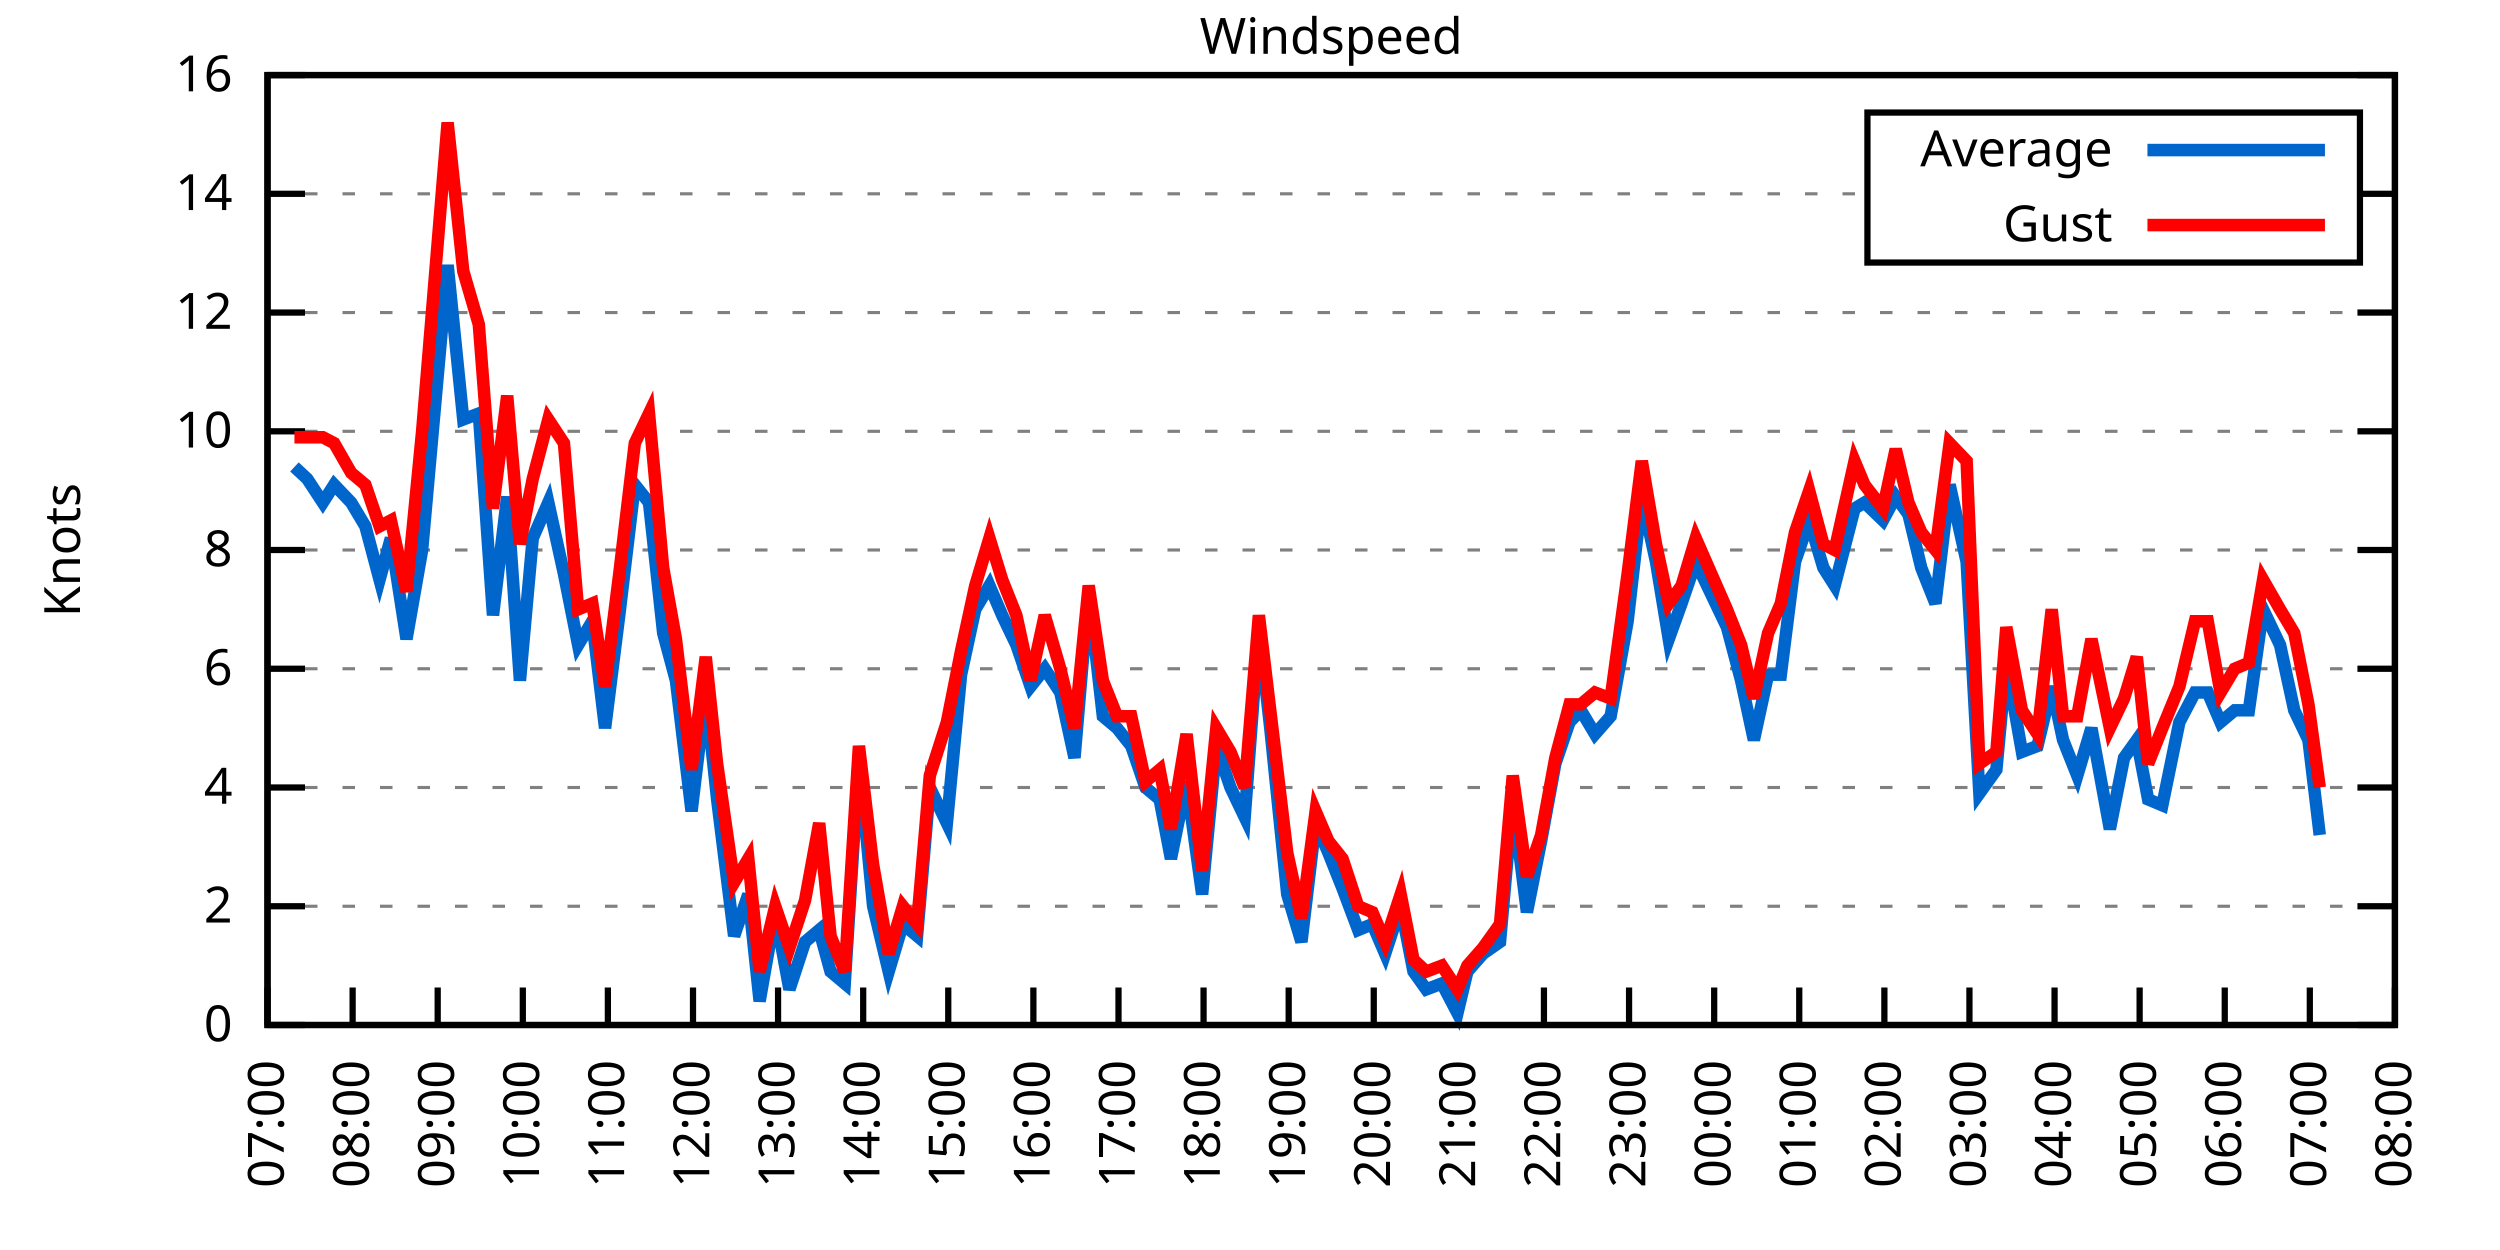
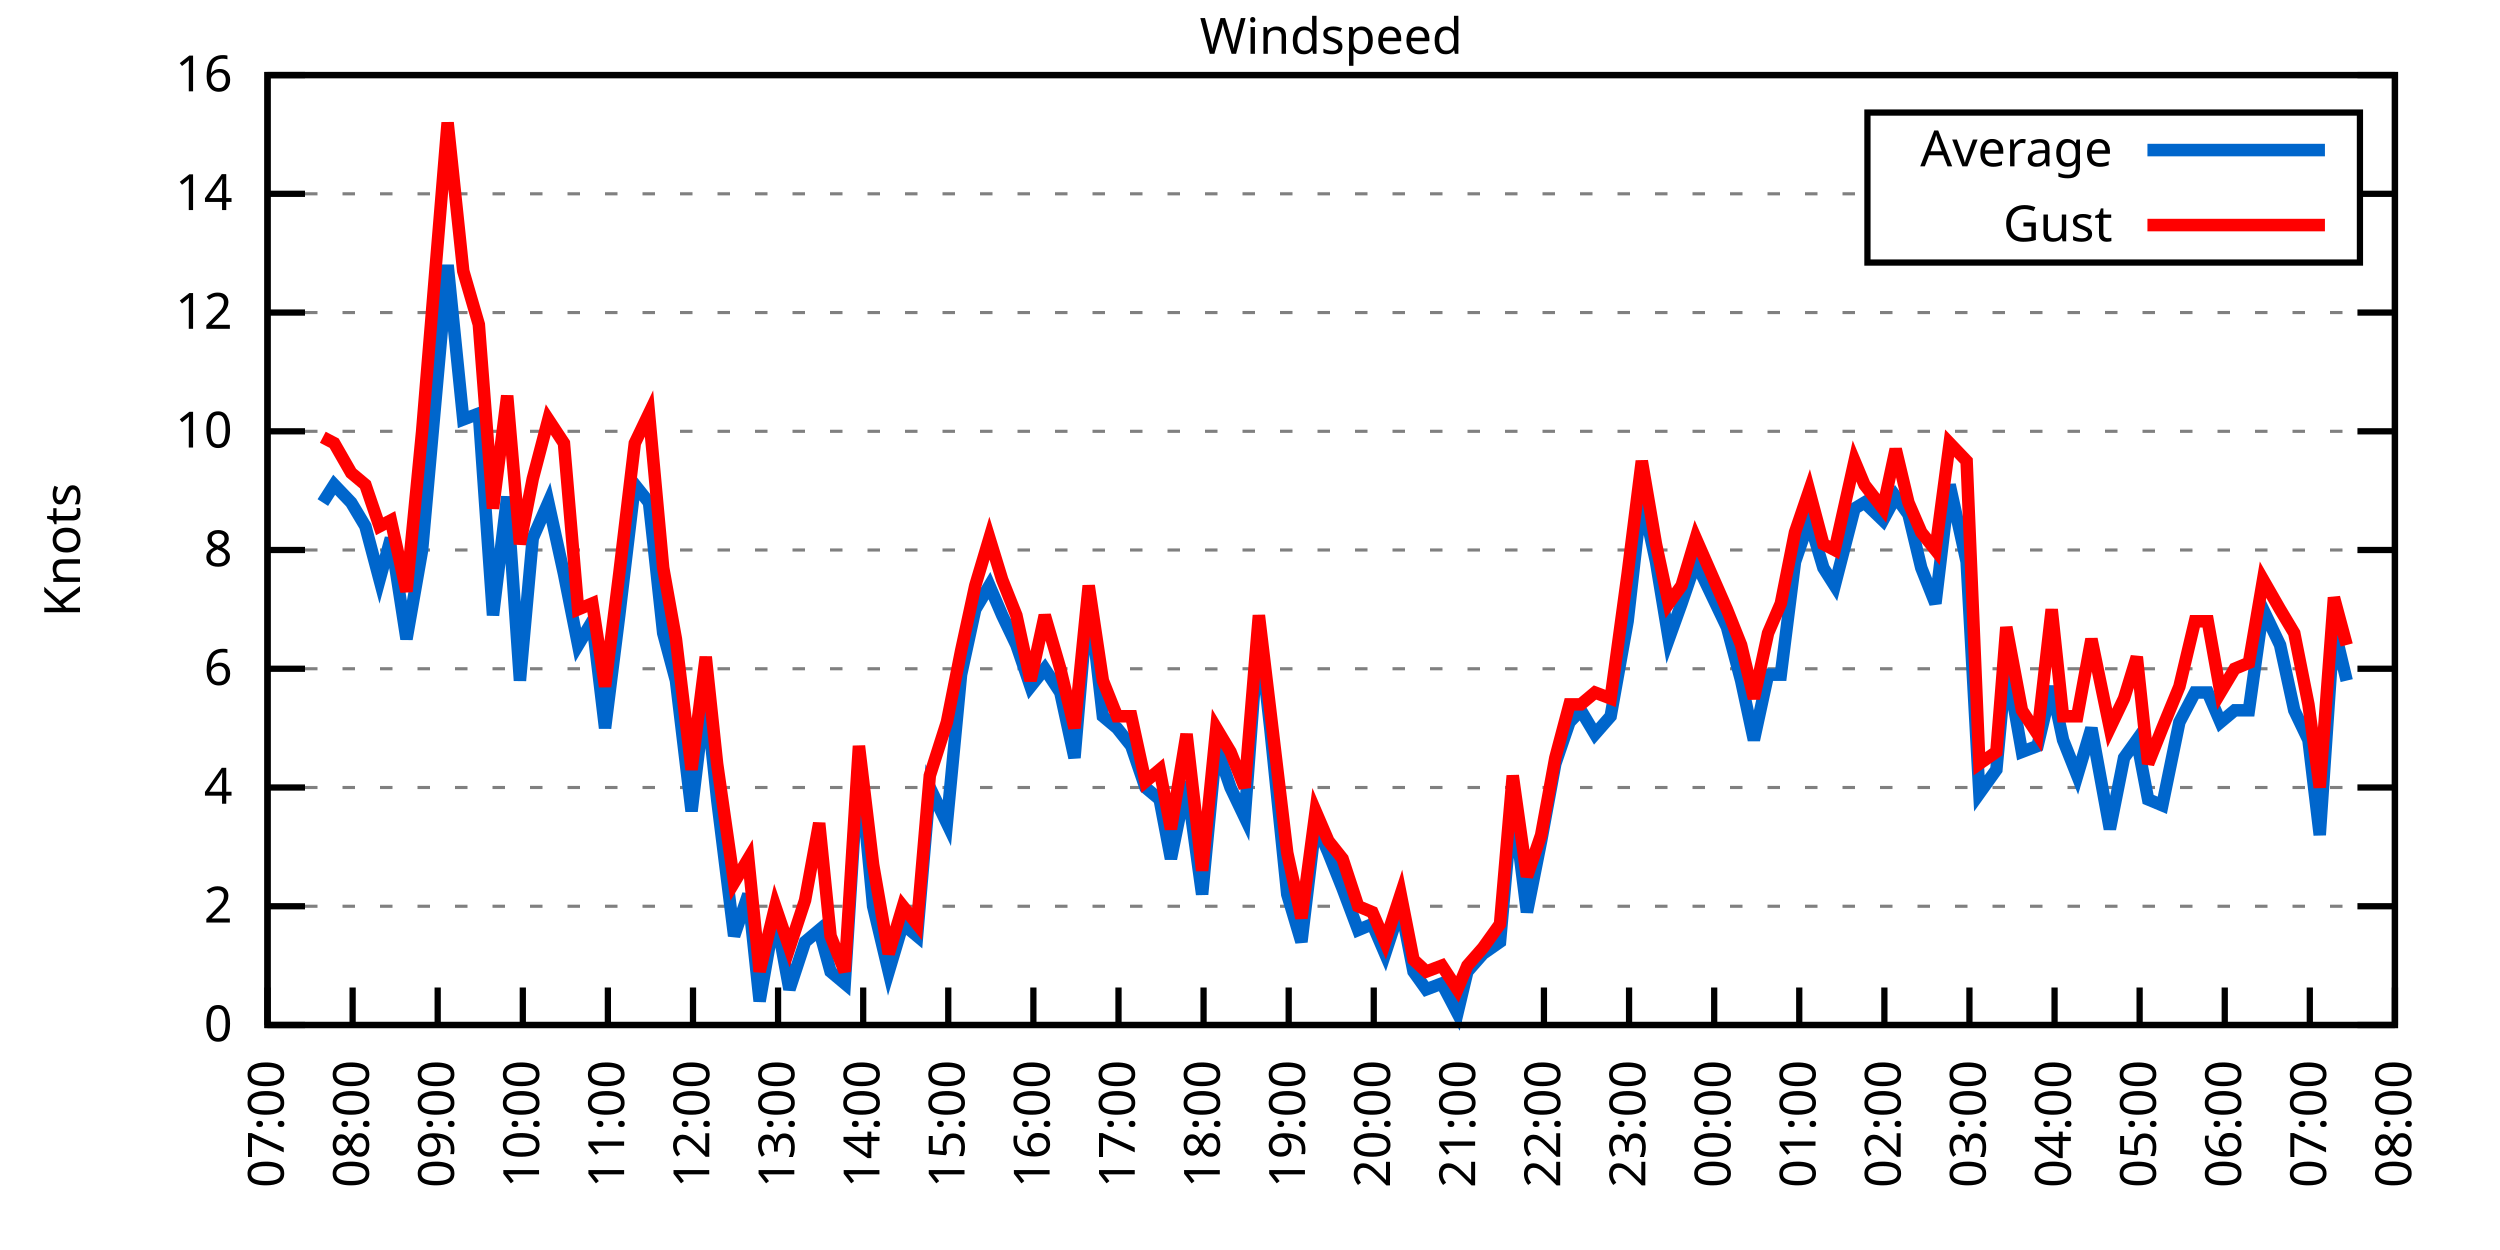
<svg xmlns="http://www.w3.org/2000/svg" xmlns:xlink="http://www.w3.org/1999/xlink" width="400" height="200" viewBox="0 0 400 200">
  <g id="gnuplot_canvas">
    <rect x="0" y="0" width="400" height="200" fill="none" />
    <defs>
      <circle id="gpDot" r="0.5" stroke-width="0.5" stroke="currentColor" />
      <path id="gpPt0" stroke-width="0.333" stroke="currentColor" d="M-1,0 h2 M0,-1 v2" />
      <path id="gpPt1" stroke-width="0.333" stroke="currentColor" d="M-1,-1 L1,1 M1,-1 L-1,1" />
      <path id="gpPt2" stroke-width="0.333" stroke="currentColor" d="M-1,0 L1,0 M0,-1 L0,1 M-1,-1 L1,1 M-1,1 L1,-1" />
      <rect id="gpPt3" stroke-width="0.333" stroke="currentColor" x="-1" y="-1" width="2" height="2" />
      <rect id="gpPt4" stroke-width="0.333" stroke="currentColor" fill="currentColor" x="-1" y="-1" width="2" height="2" />
      <circle id="gpPt5" stroke-width="0.333" stroke="currentColor" cx="0" cy="0" r="1" />
      <use xlink:href="#gpPt5" id="gpPt6" fill="currentColor" stroke="none" />
      <path id="gpPt7" stroke-width="0.333" stroke="currentColor" d="M0,-1.33 L-1.33,0.67 L1.33,0.67 z" />
      <use xlink:href="#gpPt7" id="gpPt8" fill="currentColor" stroke="none" />
      <use xlink:href="#gpPt7" id="gpPt9" stroke="currentColor" transform="rotate(180)" />
      <use xlink:href="#gpPt9" id="gpPt10" fill="currentColor" stroke="none" />
      <use xlink:href="#gpPt3" id="gpPt11" stroke="currentColor" transform="rotate(45)" />
      <use xlink:href="#gpPt11" id="gpPt12" fill="currentColor" stroke="none" />
      <path id="gpPt13" stroke-width="0.333" stroke="currentColor" d="M0,1.330 L1.265,0.411 L0.782,-1.067 L-0.782,-1.076 L-1.265,0.411 z" />
      <use xlink:href="#gpPt13" id="gpPt14" fill="currentColor" stroke="none" />
      <filter id="textbox" filterUnits="objectBoundingBox" x="0" y="0" height="1" width="1">
        <feFlood flood-color="white" flood-opacity="1" result="bgnd" />
        <feComposite in="SourceGraphic" in2="bgnd" operator="atop" />
      </filter>
      <filter id="greybox" filterUnits="objectBoundingBox" x="0" y="0" height="1" width="1">
        <feFlood flood-color="lightgrey" flood-opacity="1" result="grey" />
        <feComposite in="SourceGraphic" in2="grey" operator="atop" />
      </filter>
    </defs>
    <g fill="none" color="white" stroke="currentColor" stroke-width="1.00" stroke-linecap="butt" stroke-linejoin="miter">
</g>
    <g fill="none" color="black" stroke="currentColor" stroke-width="1.00" stroke-linecap="butt" stroke-linejoin="miter">
      <g stroke="none" shape-rendering="crispEdges">
        <polygon fill="rgb(255, 255, 255)" points="42.80,164.00 383.18,164.00 383.18,12.02 42.80,12.02 " />
      </g>
    </g>
    <g fill="none" color="black" stroke="currentColor" stroke-width="1.00" stroke-linecap="butt" stroke-linejoin="miter">
</g>
    <g fill="none" color="black" stroke="black" stroke-width="0.50" stroke-linecap="butt" stroke-linejoin="miter">
</g>
    <g fill="none" color="gray" stroke="currentColor" stroke-width="0.50" stroke-linecap="butt" stroke-linejoin="miter">
      <path stroke="gray" stroke-dasharray="2,4" class="gridline" d="M42.80,164.00 L383.19,164.00  " />
    </g>
    <g fill="none" color="gray" stroke="gray" stroke-width="1.00" stroke-linecap="butt" stroke-linejoin="miter">
</g>
    <g fill="none" color="black" stroke="currentColor" stroke-width="1.00" stroke-linecap="butt" stroke-linejoin="miter">
      <path stroke="black" d="M42.80,164.00 L48.80,164.00 M383.19,164.00 L377.19,164.00  " />
      <g transform="translate(37.20,166.60)" stroke="none" fill="black" font-family="Sans" font-size="8.00" text-anchor="end">
        <text>
          <tspan font-family="Sans"> 0</tspan>
        </text>
      </g>
    </g>
    <g fill="none" color="black" stroke="currentColor" stroke-width="1.00" stroke-linecap="butt" stroke-linejoin="miter">
</g>
    <g fill="none" color="black" stroke="black" stroke-width="0.50" stroke-linecap="butt" stroke-linejoin="miter">
</g>
    <g fill="none" color="gray" stroke="currentColor" stroke-width="0.50" stroke-linecap="butt" stroke-linejoin="miter">
      <path stroke="gray" stroke-dasharray="2,4" class="gridline" d="M42.80,145.00 L383.19,145.00  " />
    </g>
    <g fill="none" color="gray" stroke="gray" stroke-width="1.00" stroke-linecap="butt" stroke-linejoin="miter">
</g>
    <g fill="none" color="black" stroke="currentColor" stroke-width="1.00" stroke-linecap="butt" stroke-linejoin="miter">
      <path stroke="black" d="M42.80,145.00 L48.80,145.00 M383.19,145.00 L377.19,145.00  " />
      <g transform="translate(37.20,147.60)" stroke="none" fill="black" font-family="Sans" font-size="8.00" text-anchor="end">
        <text>
          <tspan font-family="Sans"> 2</tspan>
        </text>
      </g>
    </g>
    <g fill="none" color="black" stroke="currentColor" stroke-width="1.00" stroke-linecap="butt" stroke-linejoin="miter">
</g>
    <g fill="none" color="black" stroke="black" stroke-width="0.50" stroke-linecap="butt" stroke-linejoin="miter">
</g>
    <g fill="none" color="gray" stroke="currentColor" stroke-width="0.50" stroke-linecap="butt" stroke-linejoin="miter">
      <path stroke="gray" stroke-dasharray="2,4" class="gridline" d="M42.80,126.00 L383.19,126.00  " />
    </g>
    <g fill="none" color="gray" stroke="gray" stroke-width="1.00" stroke-linecap="butt" stroke-linejoin="miter">
</g>
    <g fill="none" color="black" stroke="currentColor" stroke-width="1.00" stroke-linecap="butt" stroke-linejoin="miter">
      <path stroke="black" d="M42.80,126.00 L48.80,126.00 M383.19,126.00 L377.19,126.00  " />
      <g transform="translate(37.20,128.60)" stroke="none" fill="black" font-family="Sans" font-size="8.00" text-anchor="end">
        <text>
          <tspan font-family="Sans"> 4</tspan>
        </text>
      </g>
    </g>
    <g fill="none" color="black" stroke="currentColor" stroke-width="1.00" stroke-linecap="butt" stroke-linejoin="miter">
</g>
    <g fill="none" color="black" stroke="black" stroke-width="0.50" stroke-linecap="butt" stroke-linejoin="miter">
</g>
    <g fill="none" color="gray" stroke="currentColor" stroke-width="0.50" stroke-linecap="butt" stroke-linejoin="miter">
      <path stroke="gray" stroke-dasharray="2,4" class="gridline" d="M42.80,107.00 L383.19,107.00  " />
    </g>
    <g fill="none" color="gray" stroke="gray" stroke-width="1.00" stroke-linecap="butt" stroke-linejoin="miter">
</g>
    <g fill="none" color="black" stroke="currentColor" stroke-width="1.00" stroke-linecap="butt" stroke-linejoin="miter">
      <path stroke="black" d="M42.80,107.00 L48.80,107.00 M383.19,107.00 L377.19,107.00  " />
      <g transform="translate(37.20,109.60)" stroke="none" fill="black" font-family="Sans" font-size="8.00" text-anchor="end">
        <text>
          <tspan font-family="Sans"> 6</tspan>
        </text>
      </g>
    </g>
    <g fill="none" color="black" stroke="currentColor" stroke-width="1.00" stroke-linecap="butt" stroke-linejoin="miter">
</g>
    <g fill="none" color="black" stroke="black" stroke-width="0.50" stroke-linecap="butt" stroke-linejoin="miter">
</g>
    <g fill="none" color="gray" stroke="currentColor" stroke-width="0.50" stroke-linecap="butt" stroke-linejoin="miter">
      <path stroke="gray" stroke-dasharray="2,4" class="gridline" d="M42.80,88.00 L383.19,88.00  " />
    </g>
    <g fill="none" color="gray" stroke="gray" stroke-width="1.00" stroke-linecap="butt" stroke-linejoin="miter">
</g>
    <g fill="none" color="black" stroke="currentColor" stroke-width="1.00" stroke-linecap="butt" stroke-linejoin="miter">
      <path stroke="black" d="M42.80,88.00 L48.80,88.00 M383.19,88.00 L377.19,88.00  " />
      <g transform="translate(37.20,90.60)" stroke="none" fill="black" font-family="Sans" font-size="8.00" text-anchor="end">
        <text>
          <tspan font-family="Sans"> 8</tspan>
        </text>
      </g>
    </g>
    <g fill="none" color="black" stroke="currentColor" stroke-width="1.00" stroke-linecap="butt" stroke-linejoin="miter">
</g>
    <g fill="none" color="black" stroke="black" stroke-width="0.50" stroke-linecap="butt" stroke-linejoin="miter">
</g>
    <g fill="none" color="gray" stroke="currentColor" stroke-width="0.50" stroke-linecap="butt" stroke-linejoin="miter">
      <path stroke="gray" stroke-dasharray="2,4" class="gridline" d="M42.80,69.01 L383.19,69.01  " />
    </g>
    <g fill="none" color="gray" stroke="gray" stroke-width="1.00" stroke-linecap="butt" stroke-linejoin="miter">
</g>
    <g fill="none" color="black" stroke="currentColor" stroke-width="1.00" stroke-linecap="butt" stroke-linejoin="miter">
      <path stroke="black" d="M42.80,69.01 L48.80,69.01 M383.19,69.01 L377.19,69.01  " />
      <g transform="translate(37.20,71.61)" stroke="none" fill="black" font-family="Sans" font-size="8.00" text-anchor="end">
        <text>
          <tspan font-family="Sans"> 10</tspan>
        </text>
      </g>
    </g>
    <g fill="none" color="black" stroke="currentColor" stroke-width="1.00" stroke-linecap="butt" stroke-linejoin="miter">
</g>
    <g fill="none" color="black" stroke="black" stroke-width="0.50" stroke-linecap="butt" stroke-linejoin="miter">
</g>
    <g fill="none" color="gray" stroke="currentColor" stroke-width="0.50" stroke-linecap="butt" stroke-linejoin="miter">
      <path stroke="gray" stroke-dasharray="2,4" class="gridline" d="M42.80,50.01 L383.19,50.01  " />
    </g>
    <g fill="none" color="gray" stroke="gray" stroke-width="1.00" stroke-linecap="butt" stroke-linejoin="miter">
</g>
    <g fill="none" color="black" stroke="currentColor" stroke-width="1.00" stroke-linecap="butt" stroke-linejoin="miter">
      <path stroke="black" d="M42.80,50.01 L48.80,50.01 M383.19,50.01 L377.19,50.01  " />
      <g transform="translate(37.20,52.61)" stroke="none" fill="black" font-family="Sans" font-size="8.00" text-anchor="end">
        <text>
          <tspan font-family="Sans"> 12</tspan>
        </text>
      </g>
    </g>
    <g fill="none" color="black" stroke="currentColor" stroke-width="1.00" stroke-linecap="butt" stroke-linejoin="miter">
</g>
    <g fill="none" color="black" stroke="black" stroke-width="0.50" stroke-linecap="butt" stroke-linejoin="miter">
</g>
    <g fill="none" color="gray" stroke="currentColor" stroke-width="0.50" stroke-linecap="butt" stroke-linejoin="miter">
      <path stroke="gray" stroke-dasharray="2,4" class="gridline" d="M42.80,31.01 L298.79,31.01 M377.59,31.01 L383.19,31.01  " />
    </g>
    <g fill="none" color="gray" stroke="gray" stroke-width="1.00" stroke-linecap="butt" stroke-linejoin="miter">
</g>
    <g fill="none" color="black" stroke="currentColor" stroke-width="1.00" stroke-linecap="butt" stroke-linejoin="miter">
      <path stroke="black" d="M42.80,31.01 L48.80,31.01 M383.19,31.01 L377.19,31.01  " />
      <g transform="translate(37.20,33.61)" stroke="none" fill="black" font-family="Sans" font-size="8.00" text-anchor="end">
        <text>
          <tspan font-family="Sans"> 14</tspan>
        </text>
      </g>
    </g>
    <g fill="none" color="black" stroke="currentColor" stroke-width="1.00" stroke-linecap="butt" stroke-linejoin="miter">
</g>
    <g fill="none" color="black" stroke="black" stroke-width="0.50" stroke-linecap="butt" stroke-linejoin="miter">
</g>
    <g fill="none" color="gray" stroke="currentColor" stroke-width="0.50" stroke-linecap="butt" stroke-linejoin="miter">
      <path stroke="gray" stroke-dasharray="2,4" class="gridline" d="M42.80,12.01 L383.19,12.01  " />
    </g>
    <g fill="none" color="gray" stroke="gray" stroke-width="1.00" stroke-linecap="butt" stroke-linejoin="miter">
</g>
    <g fill="none" color="black" stroke="currentColor" stroke-width="1.00" stroke-linecap="butt" stroke-linejoin="miter">
      <path stroke="black" d="M42.80,12.01 L48.80,12.01 M383.19,12.01 L377.19,12.01  " />
      <g transform="translate(37.20,14.61)" stroke="none" fill="black" font-family="Sans" font-size="8.00" text-anchor="end">
        <text>
          <tspan font-family="Sans"> 16</tspan>
        </text>
      </g>
    </g>
    <g fill="none" color="black" stroke="currentColor" stroke-width="1.00" stroke-linecap="butt" stroke-linejoin="miter">
      <path stroke="black" d="M42.80,164.00 L42.80,158.00  " />
      <g transform="translate(45.40,169.60) rotate(270.00)" stroke="none" fill="black" font-family="Sans" font-size="8.00" text-anchor="end">
        <text>
          <tspan font-family="Sans">07:00</tspan>
        </text>
      </g>
    </g>
    <g fill="none" color="black" stroke="currentColor" stroke-width="1.00" stroke-linecap="butt" stroke-linejoin="miter">
      <path stroke="black" d="M56.42,164.00 L56.42,158.00  " />
      <g transform="translate(59.02,169.60) rotate(270.00)" stroke="none" fill="black" font-family="Sans" font-size="8.00" text-anchor="end">
        <text>
          <tspan font-family="Sans">08:00</tspan>
        </text>
      </g>
    </g>
    <g fill="none" color="black" stroke="currentColor" stroke-width="1.00" stroke-linecap="butt" stroke-linejoin="miter">
      <path stroke="black" d="M70.03,164.00 L70.03,158.00  " />
      <g transform="translate(72.63,169.60) rotate(270.00)" stroke="none" fill="black" font-family="Sans" font-size="8.00" text-anchor="end">
        <text>
          <tspan font-family="Sans">09:00</tspan>
        </text>
      </g>
    </g>
    <g fill="none" color="black" stroke="currentColor" stroke-width="1.00" stroke-linecap="butt" stroke-linejoin="miter">
      <path stroke="black" d="M83.65,164.00 L83.65,158.00  " />
      <g transform="translate(86.25,169.60) rotate(270.00)" stroke="none" fill="black" font-family="Sans" font-size="8.00" text-anchor="end">
        <text>
          <tspan font-family="Sans">10:00</tspan>
        </text>
      </g>
    </g>
    <g fill="none" color="black" stroke="currentColor" stroke-width="1.00" stroke-linecap="butt" stroke-linejoin="miter">
      <path stroke="black" d="M97.26,164.00 L97.26,158.00  " />
      <g transform="translate(99.86,169.60) rotate(270.00)" stroke="none" fill="black" font-family="Sans" font-size="8.00" text-anchor="end">
        <text>
          <tspan font-family="Sans">11:00</tspan>
        </text>
      </g>
    </g>
    <g fill="none" color="black" stroke="currentColor" stroke-width="1.00" stroke-linecap="butt" stroke-linejoin="miter">
      <path stroke="black" d="M110.88,164.00 L110.88,158.00  " />
      <g transform="translate(113.48,169.60) rotate(270.00)" stroke="none" fill="black" font-family="Sans" font-size="8.00" text-anchor="end">
        <text>
          <tspan font-family="Sans">12:00</tspan>
        </text>
      </g>
    </g>
    <g fill="none" color="black" stroke="currentColor" stroke-width="1.00" stroke-linecap="butt" stroke-linejoin="miter">
      <path stroke="black" d="M124.49,164.00 L124.49,158.00  " />
      <g transform="translate(127.09,169.60) rotate(270.00)" stroke="none" fill="black" font-family="Sans" font-size="8.00" text-anchor="end">
        <text>
          <tspan font-family="Sans">13:00</tspan>
        </text>
      </g>
    </g>
    <g fill="none" color="black" stroke="currentColor" stroke-width="1.00" stroke-linecap="butt" stroke-linejoin="miter">
      <path stroke="black" d="M138.11,164.00 L138.11,158.00  " />
      <g transform="translate(140.71,169.60) rotate(270.00)" stroke="none" fill="black" font-family="Sans" font-size="8.00" text-anchor="end">
        <text>
          <tspan font-family="Sans">14:00</tspan>
        </text>
      </g>
    </g>
    <g fill="none" color="black" stroke="currentColor" stroke-width="1.00" stroke-linecap="butt" stroke-linejoin="miter">
      <path stroke="black" d="M151.72,164.00 L151.72,158.00  " />
      <g transform="translate(154.32,169.60) rotate(270.00)" stroke="none" fill="black" font-family="Sans" font-size="8.00" text-anchor="end">
        <text>
          <tspan font-family="Sans">15:00</tspan>
        </text>
      </g>
    </g>
    <g fill="none" color="black" stroke="currentColor" stroke-width="1.00" stroke-linecap="butt" stroke-linejoin="miter">
      <path stroke="black" d="M165.34,164.00 L165.34,158.00  " />
      <g transform="translate(167.94,169.60) rotate(270.00)" stroke="none" fill="black" font-family="Sans" font-size="8.00" text-anchor="end">
        <text>
          <tspan font-family="Sans">16:00</tspan>
        </text>
      </g>
    </g>
    <g fill="none" color="black" stroke="currentColor" stroke-width="1.00" stroke-linecap="butt" stroke-linejoin="miter">
      <path stroke="black" d="M178.96,164.00 L178.96,158.00  " />
      <g transform="translate(181.56,169.60) rotate(270.00)" stroke="none" fill="black" font-family="Sans" font-size="8.00" text-anchor="end">
        <text>
          <tspan font-family="Sans">17:00</tspan>
        </text>
      </g>
    </g>
    <g fill="none" color="black" stroke="currentColor" stroke-width="1.00" stroke-linecap="butt" stroke-linejoin="miter">
      <path stroke="black" d="M192.57,164.00 L192.57,158.00  " />
      <g transform="translate(195.17,169.60) rotate(270.00)" stroke="none" fill="black" font-family="Sans" font-size="8.00" text-anchor="end">
        <text>
          <tspan font-family="Sans">18:00</tspan>
        </text>
      </g>
    </g>
    <g fill="none" color="black" stroke="currentColor" stroke-width="1.00" stroke-linecap="butt" stroke-linejoin="miter">
      <path stroke="black" d="M206.19,164.00 L206.19,158.00  " />
      <g transform="translate(208.79,169.60) rotate(270.00)" stroke="none" fill="black" font-family="Sans" font-size="8.00" text-anchor="end">
        <text>
          <tspan font-family="Sans">19:00</tspan>
        </text>
      </g>
    </g>
    <g fill="none" color="black" stroke="currentColor" stroke-width="1.00" stroke-linecap="butt" stroke-linejoin="miter">
      <path stroke="black" d="M219.80,164.00 L219.80,158.00  " />
      <g transform="translate(222.40,169.60) rotate(270.00)" stroke="none" fill="black" font-family="Sans" font-size="8.00" text-anchor="end">
        <text>
          <tspan font-family="Sans">20:00</tspan>
        </text>
      </g>
    </g>
    <g fill="none" color="black" stroke="currentColor" stroke-width="1.00" stroke-linecap="butt" stroke-linejoin="miter">
      <path stroke="black" d="M233.42,164.00 L233.42,158.00  " />
      <g transform="translate(236.02,169.60) rotate(270.00)" stroke="none" fill="black" font-family="Sans" font-size="8.00" text-anchor="end">
        <text>
          <tspan font-family="Sans">21:00</tspan>
        </text>
      </g>
    </g>
    <g fill="none" color="black" stroke="currentColor" stroke-width="1.00" stroke-linecap="butt" stroke-linejoin="miter">
      <path stroke="black" d="M247.03,164.00 L247.03,158.00  " />
      <g transform="translate(249.63,169.60) rotate(270.00)" stroke="none" fill="black" font-family="Sans" font-size="8.00" text-anchor="end">
        <text>
          <tspan font-family="Sans">22:00</tspan>
        </text>
      </g>
    </g>
    <g fill="none" color="black" stroke="currentColor" stroke-width="1.00" stroke-linecap="butt" stroke-linejoin="miter">
      <path stroke="black" d="M260.65,164.00 L260.65,158.00  " />
      <g transform="translate(263.25,169.60) rotate(270.00)" stroke="none" fill="black" font-family="Sans" font-size="8.00" text-anchor="end">
        <text>
          <tspan font-family="Sans">23:00</tspan>
        </text>
      </g>
    </g>
    <g fill="none" color="black" stroke="currentColor" stroke-width="1.00" stroke-linecap="butt" stroke-linejoin="miter">
      <path stroke="black" d="M274.27,164.00 L274.27,158.00  " />
      <g transform="translate(276.87,169.60) rotate(270.00)" stroke="none" fill="black" font-family="Sans" font-size="8.00" text-anchor="end">
        <text>
          <tspan font-family="Sans">00:00</tspan>
        </text>
      </g>
    </g>
    <g fill="none" color="black" stroke="currentColor" stroke-width="1.00" stroke-linecap="butt" stroke-linejoin="miter">
      <path stroke="black" d="M287.88,164.00 L287.88,158.00  " />
      <g transform="translate(290.48,169.60) rotate(270.00)" stroke="none" fill="black" font-family="Sans" font-size="8.00" text-anchor="end">
        <text>
          <tspan font-family="Sans">01:00</tspan>
        </text>
      </g>
    </g>
    <g fill="none" color="black" stroke="currentColor" stroke-width="1.00" stroke-linecap="butt" stroke-linejoin="miter">
      <path stroke="black" d="M301.50,164.00 L301.50,158.00  " />
      <g transform="translate(304.10,169.60) rotate(270.00)" stroke="none" fill="black" font-family="Sans" font-size="8.00" text-anchor="end">
        <text>
          <tspan font-family="Sans">02:00</tspan>
        </text>
      </g>
    </g>
    <g fill="none" color="black" stroke="currentColor" stroke-width="1.00" stroke-linecap="butt" stroke-linejoin="miter">
      <path stroke="black" d="M315.11,164.00 L315.11,158.00  " />
      <g transform="translate(317.71,169.60) rotate(270.00)" stroke="none" fill="black" font-family="Sans" font-size="8.00" text-anchor="end">
        <text>
          <tspan font-family="Sans">03:00</tspan>
        </text>
      </g>
    </g>
    <g fill="none" color="black" stroke="currentColor" stroke-width="1.00" stroke-linecap="butt" stroke-linejoin="miter">
      <path stroke="black" d="M328.73,164.00 L328.73,158.00  " />
      <g transform="translate(331.33,169.60) rotate(270.00)" stroke="none" fill="black" font-family="Sans" font-size="8.00" text-anchor="end">
        <text>
          <tspan font-family="Sans">04:00</tspan>
        </text>
      </g>
    </g>
    <g fill="none" color="black" stroke="currentColor" stroke-width="1.00" stroke-linecap="butt" stroke-linejoin="miter">
      <path stroke="black" d="M342.34,164.00 L342.34,158.00  " />
      <g transform="translate(344.94,169.60) rotate(270.00)" stroke="none" fill="black" font-family="Sans" font-size="8.00" text-anchor="end">
        <text>
          <tspan font-family="Sans">05:00</tspan>
        </text>
      </g>
    </g>
    <g fill="none" color="black" stroke="currentColor" stroke-width="1.00" stroke-linecap="butt" stroke-linejoin="miter">
      <path stroke="black" d="M355.96,164.00 L355.96,158.00  " />
      <g transform="translate(358.56,169.60) rotate(270.00)" stroke="none" fill="black" font-family="Sans" font-size="8.00" text-anchor="end">
        <text>
          <tspan font-family="Sans">06:00</tspan>
        </text>
      </g>
    </g>
    <g fill="none" color="black" stroke="currentColor" stroke-width="1.00" stroke-linecap="butt" stroke-linejoin="miter">
      <path stroke="black" d="M369.57,164.00 L369.57,158.00  " />
      <g transform="translate(372.17,169.60) rotate(270.00)" stroke="none" fill="black" font-family="Sans" font-size="8.00" text-anchor="end">
        <text>
          <tspan font-family="Sans">07:00</tspan>
        </text>
      </g>
    </g>
    <g fill="none" color="black" stroke="currentColor" stroke-width="1.00" stroke-linecap="butt" stroke-linejoin="miter">
      <path stroke="black" d="M383.19,164.00 L383.19,158.00  " />
      <g transform="translate(385.79,169.60) rotate(270.00)" stroke="none" fill="black" font-family="Sans" font-size="8.00" text-anchor="end">
        <text>
          <tspan font-family="Sans">08:00</tspan>
        </text>
      </g>
    </g>
    <g fill="none" color="black" stroke="currentColor" stroke-width="1.00" stroke-linecap="butt" stroke-linejoin="miter">
</g>
    <g fill="none" color="black" stroke="currentColor" stroke-width="1.00" stroke-linecap="butt" stroke-linejoin="miter">
      <path stroke="black" d="M42.80,12.01 L42.80,164.00 L383.19,164.00 L383.19,12.01 L42.80,12.01 Z  " />
    </g>
    <g fill="none" color="black" stroke="currentColor" stroke-width="1.00" stroke-linecap="butt" stroke-linejoin="miter">
</g>
    <g fill="none" color="black" stroke="currentColor" stroke-width="1.00" stroke-linecap="butt" stroke-linejoin="miter">
      <path stroke="black" d="M298.79,42.01 L298.79,18.01 L377.59,18.01 L377.59,42.01 L298.79,42.01 Z  " />
    </g>
    <g id="Windspeed_plot_1">
      <g fill="none" color="white" stroke="black" stroke-width="2.00" stroke-linecap="butt" stroke-linejoin="miter">
</g>
      <g fill="none" color="black" stroke="currentColor" stroke-width="2.00" stroke-linecap="butt" stroke-linejoin="miter">
        <g transform="translate(337.99,26.61)" stroke="none" fill="black" font-family="Sans" font-size="8.00" text-anchor="end">
          <text>
            <tspan font-family="Sans">Average</tspan>
          </text>
        </g>
      </g>
      <g fill="none" color="black" stroke="currentColor" stroke-width="2.00" stroke-linecap="butt" stroke-linejoin="miter">
-         <path stroke="rgb(  0, 102, 204)" d="M343.59,24.01 L371.99,24.01 M47.11,74.71 L49.15,76.61 L51.65,80.41 L53.47,77.56 L56.19,80.41 L58.46,84.21   L60.73,92.75 L62.54,86.11 L65.04,102.25 L67.54,88.00 L71.62,42.41 L74.12,67.11 L76.61,66.16 L78.88,98.45   L81.15,79.46 L83.19,108.90 L85.24,86.11 L87.73,80.41 L90.23,91.80 L92.50,103.20 L94.77,99.40 L96.81,116.50   L99.08,98.45 L101.57,77.56 L103.84,80.41 L106.11,101.30 L108.15,108.90 L110.65,129.80 L112.92,110.80 L114.74,127.90   L117.46,149.75 L119.73,143.10 L121.54,160.20 L124.04,145.95 L126.31,158.30 L128.81,150.70 L131.07,148.80 L132.89,155.45   L135.16,157.35 L137.43,121.25 L139.70,145.00 L142.19,155.45 L144.46,147.85 L146.73,149.75 L148.77,126.00 L151.50,131.70   L153.77,107.95 L156.04,97.50 L158.31,93.70 L160.35,98.45 L162.62,103.20 L164.89,109.85 L167.16,107.00 L169.65,110.80   L171.92,121.25 L174.19,94.65 L176.46,114.60 L178.73,116.50 L181.00,119.35 L183.27,126.00 L185.54,127.90 L187.35,137.40   L189.85,125.05 L192.34,143.10 L194.61,119.35 L196.88,126.00 L199.15,130.75 L201.42,100.35 L203.24,116.50 L205.96,143.10   L208.23,150.70 L210.50,131.70 L212.54,136.45 L214.81,142.15 L217.31,148.80 L219.58,147.85 L221.62,152.60 L224.11,145.00   L226.16,155.45 L228.20,158.30 L230.70,157.35 L233.19,162.10 L234.78,155.45 L237.28,152.60 L240.00,150.70 L242.04,127.90   L244.31,145.95 L246.58,134.55 L248.85,122.20 L251.12,115.55 L252.93,113.65 L255.20,117.45 L257.70,114.60 L260.42,99.40   L262.69,79.46 L264.96,89.90 L267.00,102.25 L269.05,96.55 L271.32,89.90 L276.31,100.35 L278.58,108.90 L280.62,118.40   L282.89,107.95 L284.93,107.95 L287.20,89.90 L289.47,83.26 L291.74,90.85 L293.55,93.70 L296.73,81.36 L298.32,80.41   L301.27,83.26 L303.31,79.46 L305.35,82.31 L307.40,90.85 L309.67,96.55 L311.94,77.56 L314.66,89.90 L316.70,126.95   L319.42,123.15 L321.01,106.05 L323.51,120.30 L326.00,119.35 L328.27,109.85 L330.09,118.40 L332.36,124.10 L334.63,116.50   L337.58,132.65 L339.85,121.25 L341.89,118.40 L343.70,127.90 L345.97,128.85 L348.70,115.55 L351.19,110.80 L353.24,110.80   L355.28,115.55 L357.55,113.65 L359.82,113.65 L362.09,97.50 L364.81,103.20 L367.08,113.65 L369.35,118.40 L371.16,133.60    " />
+         <path stroke="rgb(  0, 102, 204)" d="M343.59,24.01 L371.99,24.01 M51.65,80.41 L53.47,77.56 L56.19,80.41 L58.46,84.21 L60.73,92.75 L62.54,86.11   L65.04,102.25 L67.54,88.00 L71.62,42.41 L74.12,67.11 L76.61,66.16 L78.88,98.45 L81.15,79.46 L83.19,108.90   L85.24,86.11 L87.73,80.41 L90.23,91.80 L92.50,103.20 L94.77,99.40 L96.81,116.50 L99.08,98.45 L101.57,77.56   L103.84,80.41 L106.11,101.30 L108.15,108.90 L110.65,129.80 L112.92,110.80 L114.74,127.90 L117.46,149.75 L119.73,143.10   L121.54,160.20 L124.04,145.95 L126.31,158.30 L128.81,150.70 L131.07,148.80 L132.89,155.45 L135.16,157.35 L137.43,121.25   L139.70,145.00 L142.19,155.45 L144.46,147.85 L146.73,149.75 L148.77,126.00 L151.50,131.70 L153.77,107.95 L156.04,97.50   L158.31,93.70 L160.35,98.45 L162.62,103.20 L164.89,109.85 L167.16,107.00 L169.65,110.80 L171.92,121.25 L174.19,94.65   L176.46,114.60 L178.73,116.50 L181.00,119.35 L183.27,126.00 L185.54,127.90 L187.35,137.40 L189.85,125.05 L192.34,143.10   L194.61,119.35 L196.88,126.00 L199.15,130.75 L201.42,100.35 L203.24,116.50 L205.96,143.10 L208.23,150.70 L210.50,131.70   L212.54,136.45 L214.81,142.15 L217.31,148.80 L219.58,147.85 L221.62,152.60 L224.11,145.00 L226.16,155.45 L228.20,158.30   L230.70,157.35 L233.19,162.10 L234.78,155.45 L237.28,152.60 L240.00,150.70 L242.04,127.90 L244.31,145.95 L246.58,134.55   L248.85,122.20 L251.12,115.55 L252.93,113.65 L255.20,117.45 L257.70,114.60 L260.42,99.40 L262.69,79.46 L264.96,89.90   L267.00,102.25 L269.05,96.55 L271.32,89.90 L276.31,100.35 L278.58,108.90 L280.62,118.40 L282.89,107.95 L284.93,107.95   L287.20,89.90 L289.47,83.26 L291.74,90.85 L293.55,93.70 L296.73,81.36 L298.32,80.41 L301.27,83.26 L303.31,79.46   L305.35,82.31 L307.40,90.85 L309.67,96.55 L311.94,77.56 L314.66,89.90 L316.70,126.95 L319.42,123.15 L321.01,106.05   L323.51,120.30 L326.00,119.35 L328.27,109.85 L330.09,118.40 L332.36,124.10 L334.63,116.50 L337.58,132.65 L339.85,121.25   L341.89,118.40 L343.70,127.90 L345.97,128.85 L348.70,115.55 L351.19,110.80 L353.24,110.80 L355.28,115.55 L357.55,113.65   L359.82,113.65 L362.09,97.50 L364.81,103.20 L367.08,113.65 L369.35,118.40 L371.16,133.60 L373.43,100.35 L375.47,108.90    " />
      </g>
    </g>
    <g id="Windspeed_plot_2">
      <g fill="none" color="black" stroke="currentColor" stroke-width="2.00" stroke-linecap="butt" stroke-linejoin="miter">
        <g transform="translate(337.99,38.61)" stroke="none" fill="black" font-family="Sans" font-size="8.00" text-anchor="end">
          <text>
            <tspan font-family="Sans">Gust</tspan>
          </text>
        </g>
      </g>
      <g fill="none" color="black" stroke="currentColor" stroke-width="2.00" stroke-linecap="butt" stroke-linejoin="miter">
-         <path stroke="rgb(255,   0,   0)" d="M343.59,36.01 L371.99,36.01 M47.11,69.96 L49.15,69.96 L51.65,69.96 L53.47,70.91 L56.19,75.66 L58.46,77.56   L60.73,84.21 L62.54,83.26 L65.04,94.65 L67.54,69.01 L71.62,19.61 L74.12,43.36 L76.61,51.91 L78.88,81.36   L81.15,63.31 L83.19,87.06 L85.24,76.61 L87.73,67.11 L90.23,70.91 L92.50,97.50 L94.77,96.55 L96.81,109.85   L99.08,91.80 L101.57,70.91 L103.84,66.16 L106.11,90.85 L108.15,102.25 L110.65,123.15 L112.92,105.10 L114.74,122.20   L117.46,141.20 L119.73,137.40 L121.54,155.45 L124.04,145.00 L126.31,151.65 L128.81,144.05 L131.07,131.70 L132.89,149.75   L135.16,155.45 L137.43,119.35 L139.70,138.35 L142.19,152.60 L144.46,145.00 L146.73,147.85 L148.77,124.10 L151.50,115.55   L153.77,104.15 L156.04,93.70 L158.31,86.11 L160.35,92.75 L162.62,98.45 L164.89,108.90 L167.16,98.45 L169.65,107.00   L171.92,116.50 L174.19,93.70 L176.46,108.90 L178.73,114.60 L181.00,114.60 L183.27,125.05 L185.54,123.15 L187.35,132.65   L189.85,117.45 L192.34,139.30 L194.61,116.50 L196.88,120.30 L199.15,126.00 L201.42,98.45 L203.24,113.65 L205.96,136.45   L208.23,146.90 L210.50,129.80 L212.54,134.55 L214.81,137.40 L217.31,145.00 L219.58,145.95 L221.62,150.70 L224.11,143.10   L226.16,153.55 L228.20,155.45 L230.70,154.50 L233.19,158.30 L234.78,154.50 L237.28,151.65 L240.00,147.85 L242.04,124.10   L244.31,140.25 L246.58,133.60 L248.85,121.25 L251.12,112.70 L252.93,112.70 L255.20,110.80 L257.70,111.75 L260.42,91.80   L262.69,73.76 L264.96,87.06 L267.00,96.55 L269.05,93.70 L271.32,86.11 L276.31,97.50 L278.58,103.20 L280.62,111.75   L282.89,101.30 L284.93,96.55 L287.20,85.16 L289.47,78.51 L291.74,87.06 L293.55,88.00 L296.73,73.76 L298.32,77.56   L301.27,81.36 L303.31,71.86 L305.35,80.41 L307.40,85.16 L309.67,88.00 L311.94,70.91 L314.66,73.76 L316.70,122.20   L319.42,120.30 L321.01,100.35 L323.51,113.65 L326.00,117.45 L328.27,97.50 L330.09,114.60 L332.36,114.60 L334.63,102.25   L337.58,116.50 L339.85,111.75 L341.89,105.10 L343.70,122.20 L345.97,116.50 L348.70,109.85 L351.19,99.40 L353.24,99.40   L355.28,110.80 L357.55,107.00 L359.82,106.05 L362.09,92.75 L364.81,97.50 L367.08,101.30 L369.35,112.70 L371.16,126.00    " />
+         <path stroke="rgb(255,   0,   0)" d="M343.59,36.01 L371.99,36.01 M51.65,69.96 L53.47,70.91 L56.19,75.66 L58.46,77.56 L60.73,84.21 L62.54,83.26   L65.04,94.65 L67.54,69.01 L71.62,19.61 L74.12,43.36 L76.61,51.91 L78.88,81.36 L81.15,63.31 L83.19,87.06   L85.24,76.61 L87.73,67.11 L90.23,70.91 L92.50,97.50 L94.77,96.55 L96.81,109.85 L99.08,91.80 L101.57,70.91   L103.84,66.16 L106.11,90.85 L108.15,102.25 L110.65,123.15 L112.92,105.10 L114.74,122.20 L117.46,141.20 L119.73,137.40   L121.54,155.45 L124.04,145.00 L126.31,151.65 L128.81,144.05 L131.07,131.70 L132.89,149.75 L135.16,155.45 L137.43,119.35   L139.70,138.35 L142.19,152.60 L144.46,145.00 L146.73,147.85 L148.77,124.10 L151.50,115.55 L153.77,104.15 L156.04,93.70   L158.31,86.11 L160.35,92.75 L162.62,98.45 L164.89,108.90 L167.16,98.45 L169.65,107.00 L171.92,116.50 L174.19,93.70   L176.46,108.90 L178.73,114.60 L181.00,114.60 L183.27,125.05 L185.54,123.15 L187.35,132.65 L189.85,117.45 L192.34,139.30   L194.61,116.50 L196.88,120.30 L199.15,126.00 L201.42,98.45 L203.24,113.65 L205.96,136.45 L208.23,146.90 L210.50,129.80   L212.54,134.55 L214.81,137.40 L217.31,145.00 L219.58,145.95 L221.62,150.70 L224.11,143.10 L226.16,153.55 L228.20,155.45   L230.70,154.50 L233.19,158.30 L234.78,154.50 L237.28,151.65 L240.00,147.85 L242.04,124.10 L244.31,140.25 L246.58,133.60   L248.85,121.25 L251.12,112.70 L252.93,112.70 L255.20,110.80 L257.70,111.75 L260.42,91.80 L262.69,73.76 L264.96,87.06   L267.00,96.55 L269.05,93.70 L271.32,86.11 L276.31,97.50 L278.58,103.20 L280.62,111.75 L282.89,101.30 L284.93,96.55   L287.20,85.16 L289.47,78.51 L291.74,87.06 L293.55,88.00 L296.73,73.76 L298.32,77.56 L301.27,81.36 L303.31,71.86   L305.35,80.41 L307.40,85.16 L309.67,88.00 L311.94,70.91 L314.66,73.76 L316.70,122.20 L319.42,120.30 L321.01,100.35   L323.51,113.65 L326.00,117.45 L328.27,97.50 L330.09,114.60 L332.36,114.60 L334.63,102.25 L337.58,116.50 L339.85,111.75   L341.89,105.10 L343.70,122.20 L345.97,116.50 L348.70,109.85 L351.19,99.40 L353.24,99.40 L355.28,110.80 L357.55,107.00   L359.82,106.05 L362.09,92.75 L364.81,97.50 L367.08,101.30 L369.35,112.70 L371.16,126.00 L373.43,95.60 L375.47,103.20    " />
      </g>
    </g>
    <g fill="none" color="black" stroke="currentColor" stroke-width="2.00" stroke-linecap="butt" stroke-linejoin="miter">
</g>
    <g fill="none" color="black" stroke="black" stroke-width="1.00" stroke-linecap="butt" stroke-linejoin="miter">
</g>
    <g fill="none" color="black" stroke="currentColor" stroke-width="1.00" stroke-linecap="butt" stroke-linejoin="miter">
      <path stroke="black" d="M42.80,12.01 L42.80,164.00 L383.19,164.00 L383.19,12.01 L42.80,12.01 Z  " />
      <g transform="translate(12.80,88.01) rotate(270.00)" stroke="none" fill="black" font-family="Sans" font-size="8.00" text-anchor="middle">
        <text>
          <tspan font-family="Sans">Knots</tspan>
        </text>
      </g>
    </g>
    <g fill="none" color="black" stroke="currentColor" stroke-width="1.00" stroke-linecap="butt" stroke-linejoin="miter">
</g>
    <g fill="none" color="black" stroke="currentColor" stroke-width="1.00" stroke-linecap="butt" stroke-linejoin="miter">
      <g transform="translate(212.99,8.61)" stroke="none" fill="black" font-family="Sans" font-size="8.00" text-anchor="middle">
        <text>
          <tspan font-family="Sans">Windspeed</tspan>
        </text>
      </g>
    </g>
    <g fill="none" color="black" stroke="currentColor" stroke-width="1.00" stroke-linecap="butt" stroke-linejoin="miter">
</g>
  </g>
</svg>
